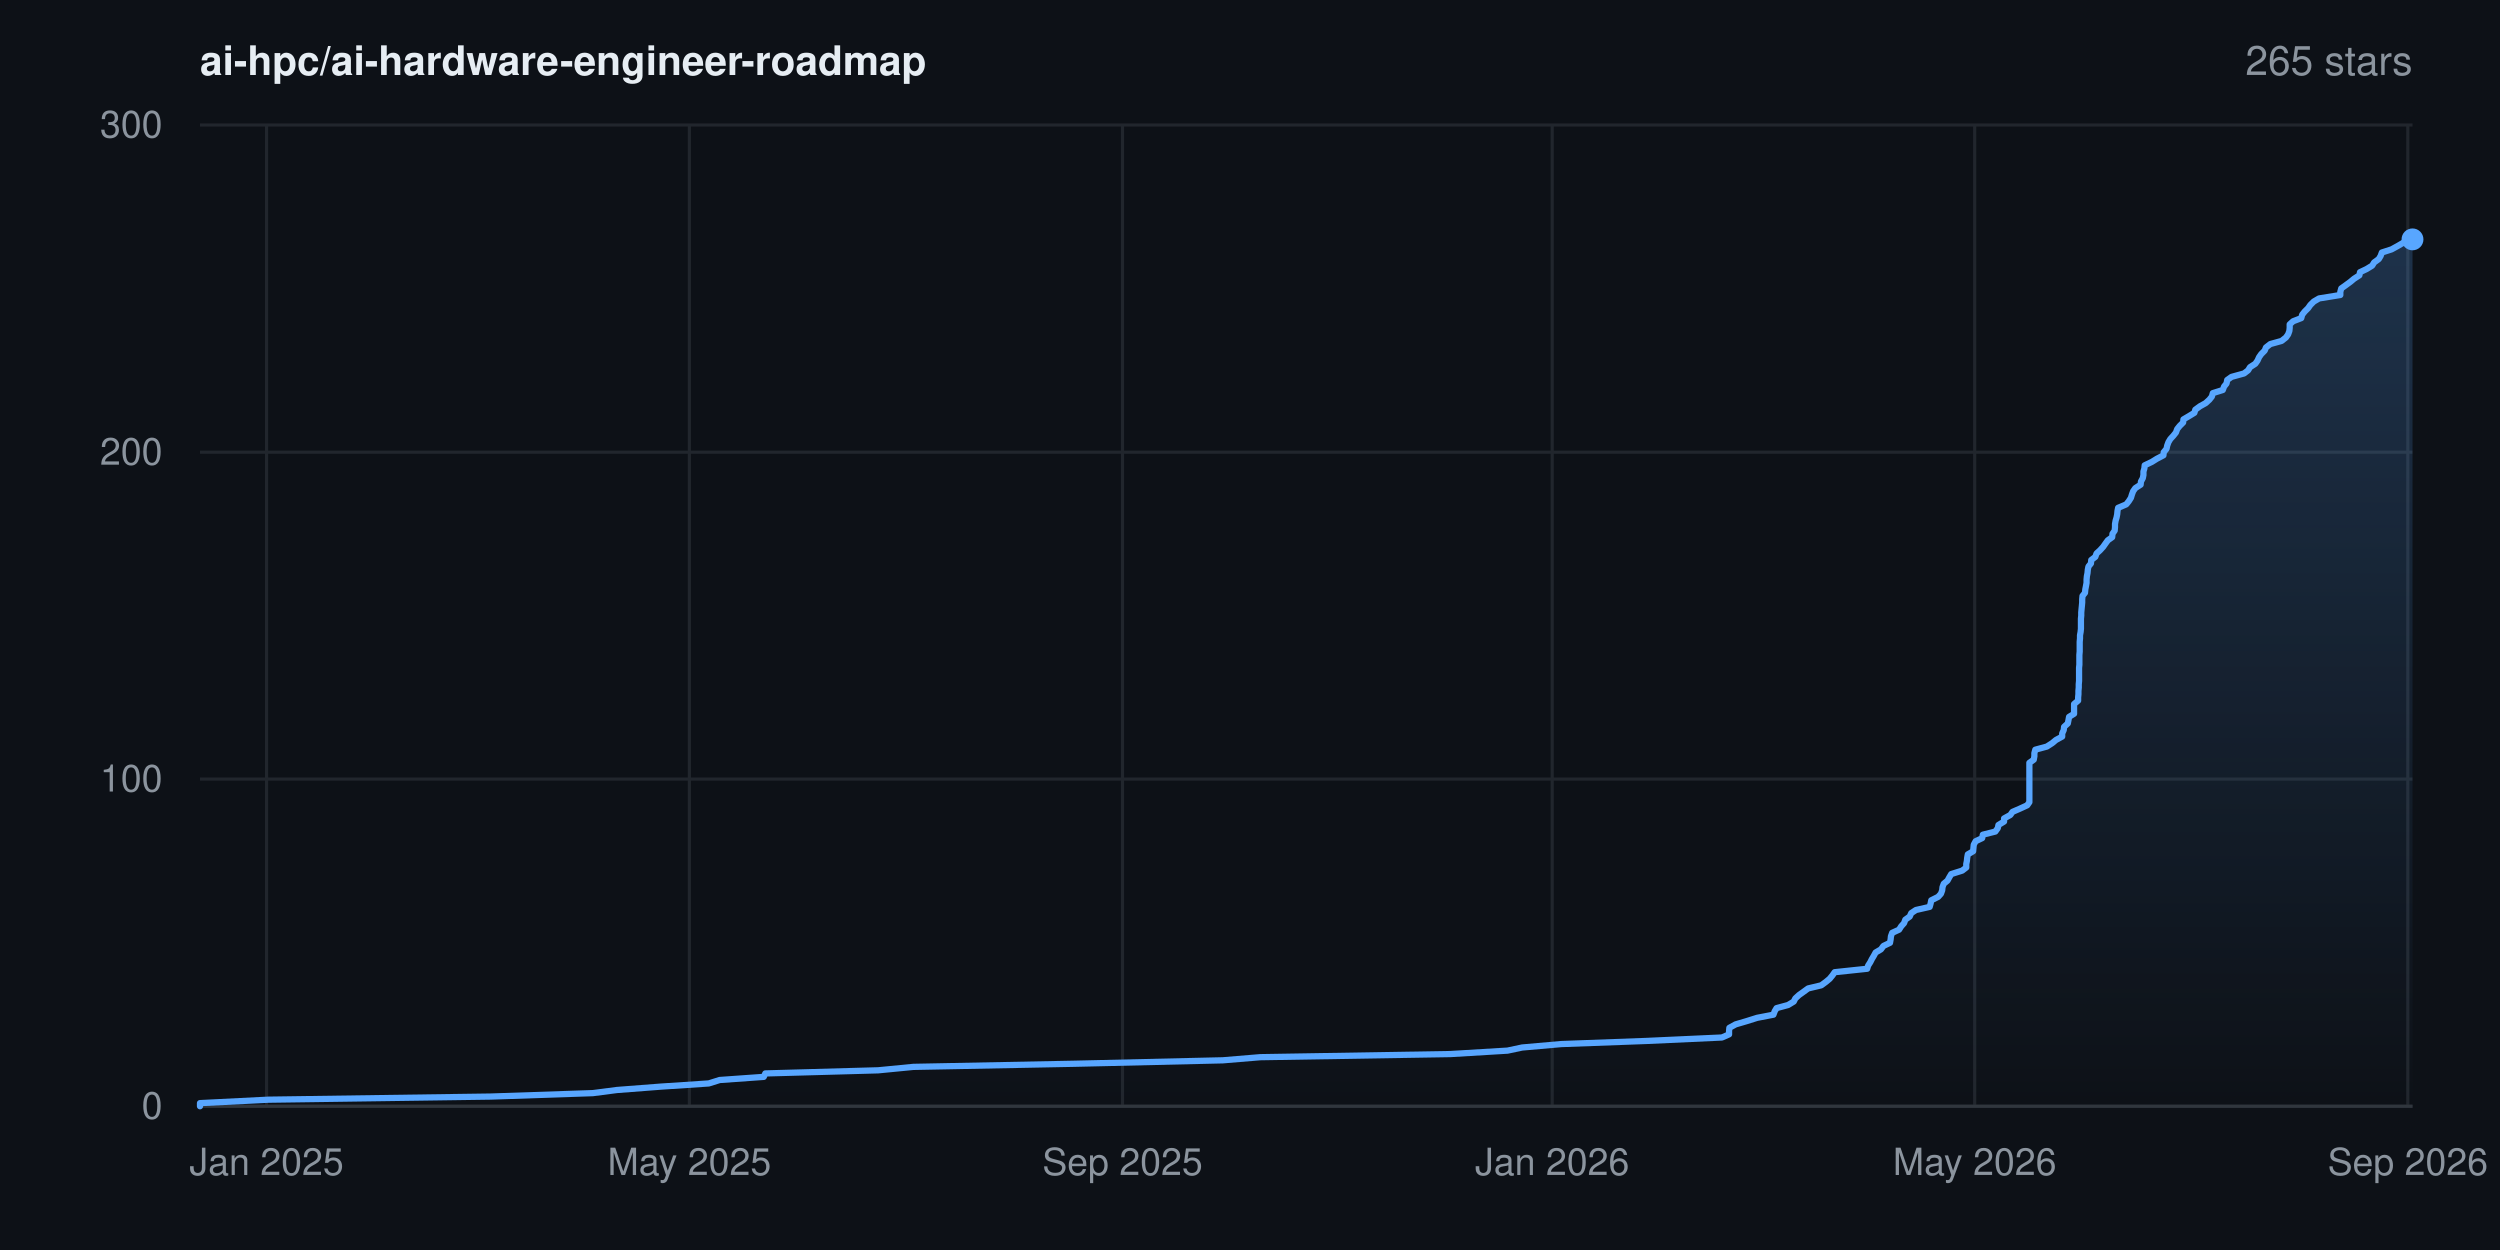
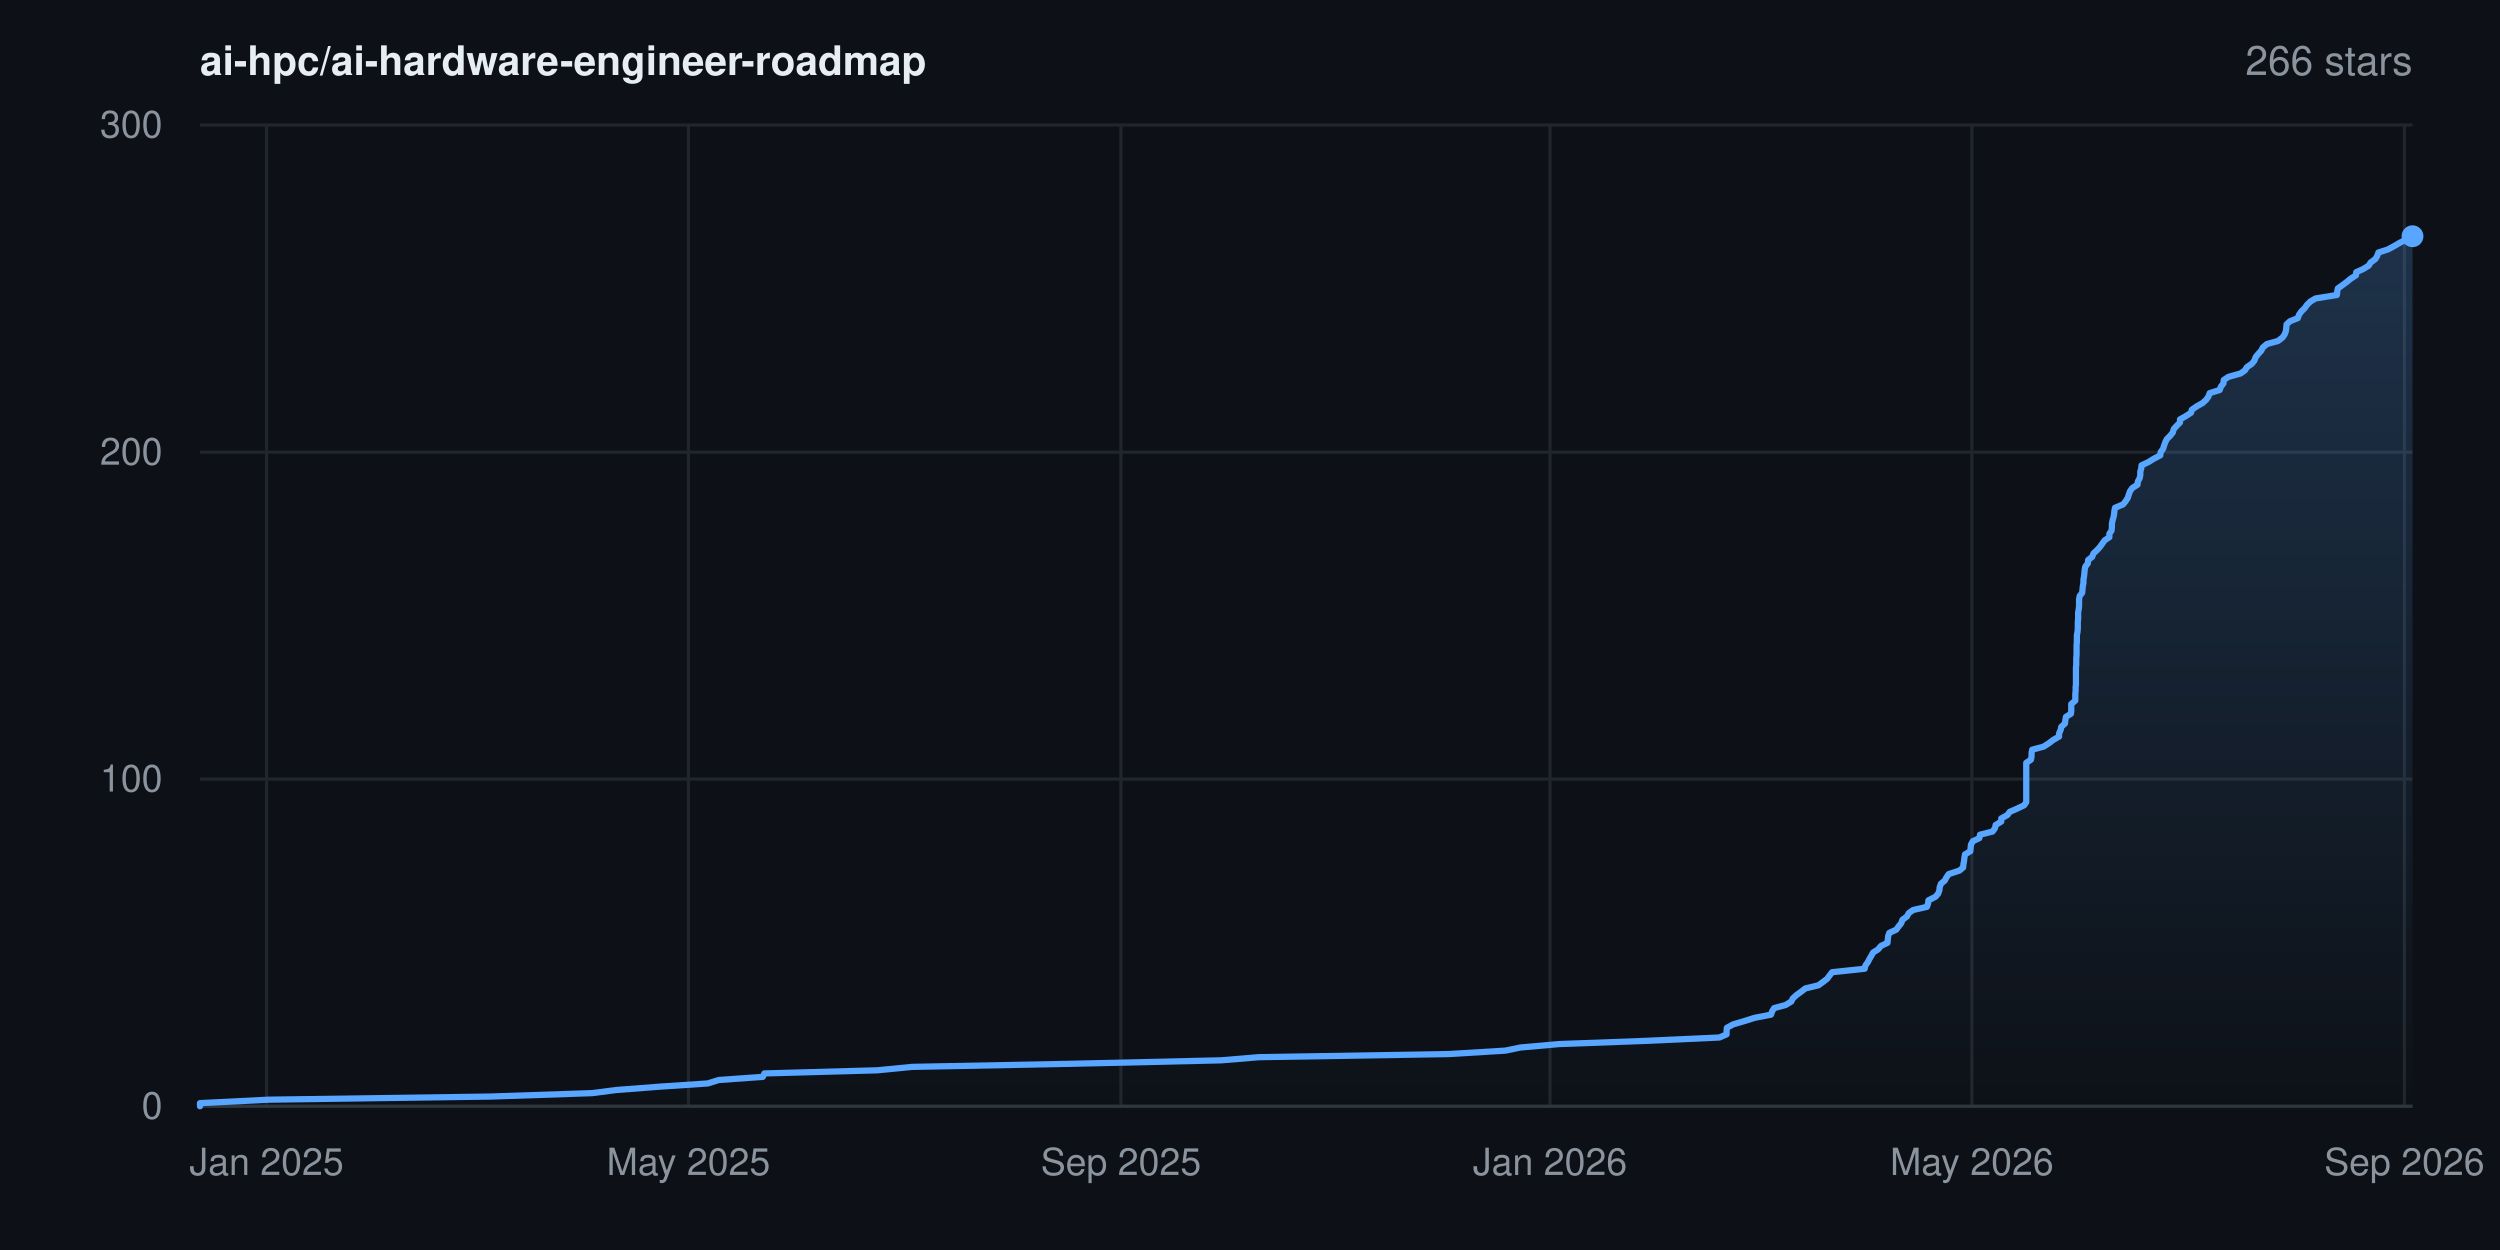
- <svg xmlns="http://www.w3.org/2000/svg" width="800" height="400" viewBox="0 0 800 400" font-family="-apple-system,BlinkMacSystemFont,'Segoe UI',Helvetica,Arial,sans-serif" role="img" aria-label="Star history for ai-hpc/ai-hardware-engineer-roadmap: 265 stars">
+ <svg xmlns="http://www.w3.org/2000/svg" width="800" height="400" viewBox="0 0 800 400" font-family="-apple-system,BlinkMacSystemFont,'Segoe UI',Helvetica,Arial,sans-serif" role="img" aria-label="Star history for ai-hpc/ai-hardware-engineer-roadmap: 266 stars">
  <rect width="800" height="400" fill="#0d1117" />
  <defs>
    <linearGradient id="area" x1="0" y1="0" x2="0" y2="1">
      <stop offset="0%" stop-color="#58a6ff" stop-opacity="0.22" />
      <stop offset="100%" stop-color="#58a6ff" stop-opacity="0" />
    </linearGradient>
  </defs>
  <line x1="64" y1="354.0" x2="772" y2="354.0" stroke="#21262d" stroke-width="1" />
  <text x="52" y="358.0" text-anchor="end" font-size="12" fill="#8b949e">0</text>
  <line x1="64" y1="249.3" x2="772" y2="249.3" stroke="#21262d" stroke-width="1" />
  <text x="52" y="253.3" text-anchor="end" font-size="12" fill="#8b949e">100</text>
  <line x1="64" y1="144.7" x2="772" y2="144.7" stroke="#21262d" stroke-width="1" />
  <text x="52" y="148.7" text-anchor="end" font-size="12" fill="#8b949e">200</text>
  <line x1="64" y1="40.0" x2="772" y2="40.0" stroke="#21262d" stroke-width="1" />
  <text x="52" y="44.0" text-anchor="end" font-size="12" fill="#8b949e">300</text>
  <line x1="85.3" y1="40" x2="85.3" y2="354" stroke="#21262d" stroke-width="1" />
  <text x="85.3" y="376" text-anchor="middle" font-size="12" fill="#8b949e">Jan 2025</text>
-   <line x1="220.6" y1="40" x2="220.6" y2="354" stroke="#21262d" stroke-width="1" />
-   <text x="220.6" y="376" text-anchor="middle" font-size="12" fill="#8b949e">May 2025</text>
-   <line x1="359.2" y1="40" x2="359.2" y2="354" stroke="#21262d" stroke-width="1" />
-   <text x="359.2" y="376" text-anchor="middle" font-size="12" fill="#8b949e">Sep 2025</text>
-   <line x1="496.7" y1="40" x2="496.7" y2="354" stroke="#21262d" stroke-width="1" />
-   <text x="496.7" y="376" text-anchor="middle" font-size="12" fill="#8b949e">Jan 2026</text>
-   <line x1="631.9" y1="40" x2="631.9" y2="354" stroke="#21262d" stroke-width="1" />
-   <text x="631.9" y="376" text-anchor="middle" font-size="12" fill="#8b949e">May 2026</text>
-   <line x1="770.5" y1="40" x2="770.5" y2="354" stroke="#21262d" stroke-width="1" />
-   <text x="770.5" y="376" text-anchor="middle" font-size="12" fill="#8b949e">Sep 2026</text>
+   <line x1="220.3" y1="40" x2="220.3" y2="354" stroke="#21262d" stroke-width="1" />
+   <text x="220.3" y="376" text-anchor="middle" font-size="12" fill="#8b949e">May 2025</text>
+   <line x1="358.7" y1="40" x2="358.7" y2="354" stroke="#21262d" stroke-width="1" />
+   <text x="358.7" y="376" text-anchor="middle" font-size="12" fill="#8b949e">Sep 2025</text>
+   <line x1="496.0" y1="40" x2="496.0" y2="354" stroke="#21262d" stroke-width="1" />
+   <text x="496.0" y="376" text-anchor="middle" font-size="12" fill="#8b949e">Jan 2026</text>
+   <line x1="631.0" y1="40" x2="631.0" y2="354" stroke="#21262d" stroke-width="1" />
+   <text x="631.0" y="376" text-anchor="middle" font-size="12" fill="#8b949e">May 2026</text>
+   <line x1="769.4" y1="40" x2="769.4" y2="354" stroke="#21262d" stroke-width="1" />
+   <text x="769.4" y="376" text-anchor="middle" font-size="12" fill="#8b949e">Sep 2026</text>
  <line x1="64" y1="354" x2="772" y2="354" stroke="#30363d" stroke-width="1" />
-   <polygon points="64.0,354.0 64.0,354.0 64.0,353.0 85.9,351.9 157.0,350.9 189.7,349.8 197.4,348.8 211.7,347.7 226.8,346.7 230.3,345.6 244.4,344.6 244.9,343.5 281.0,342.5 292.3,341.4 343.8,340.4 391.3,339.3 403.3,338.3 464.1,337.3 482.4,336.2 487.1,335.2 499.6,334.1 526.9,333.1 551.0,332.0 553.3,331.0 553.3,329.9 553.4,328.9 555.4,327.8 558.8,326.8 562.3,325.7 567.5,324.7 567.9,323.6 568.5,322.6 572.2,321.6 574.0,320.5 574.5,319.5 575.7,318.4 577.1,317.4 578.6,316.3 582.8,315.3 584.3,314.2 585.5,313.2 586.4,312.1 587.1,311.1 597.5,310.0 597.8,309.0 598.5,307.9 599.0,306.9 599.6,305.9 600.2,304.8 601.9,303.8 602.7,302.7 604.8,301.7 605.0,300.6 605.1,299.6 605.5,298.5 607.7,297.5 608.4,296.4 609.3,295.4 609.7,294.3 611.1,293.3 611.6,292.2 613.1,291.2 617.5,290.2 617.8,289.1 618.0,288.1 620.2,287.0 621.1,286.0 621.5,284.9 621.6,283.9 622.0,282.8 623.2,281.8 623.8,280.7 624.4,279.7 627.9,278.6 629.2,277.6 629.2,276.5 629.4,275.5 629.5,274.5 629.7,273.4 631.4,272.4 631.5,271.3 631.6,270.3 632.2,269.2 634.3,268.2 634.5,267.1 638.5,266.1 639.3,265.0 639.5,264.0 641.3,262.9 641.3,261.9 643.3,260.8 644.0,259.8 646.3,258.8 648.7,257.7 649.4,256.7 649.4,255.6 649.4,254.6 649.4,253.5 649.4,252.5 649.4,251.4 649.4,250.4 649.4,249.3 649.4,248.3 649.4,247.2 649.4,246.2 649.4,245.1 649.4,244.1 650.8,243.1 651.0,242.0 651.0,241.0 651.3,239.9 655.0,238.9 656.7,237.8 657.9,236.8 659.9,235.7 659.9,234.7 660.4,233.6 660.5,232.6 661.7,231.5 661.9,230.5 662.1,229.4 663.7,228.4 663.7,227.4 663.7,226.3 663.7,225.3 665.0,224.2 665.0,223.2 665.1,222.1 665.1,221.1 665.2,220.0 665.2,219.0 665.3,217.9 665.3,216.9 665.3,215.8 665.3,214.8 665.3,213.7 665.4,212.7 665.4,211.7 665.4,210.6 665.4,209.6 665.5,208.5 665.5,207.5 665.5,206.4 665.5,205.4 665.6,204.3 665.6,203.3 665.8,202.2 665.9,201.2 665.9,200.1 665.9,199.1 665.9,198.0 666.0,197.0 666.0,196.0 666.1,194.9 666.2,193.9 666.3,192.8 666.3,191.8 666.4,190.7 667.2,189.7 667.3,188.6 667.5,187.6 667.7,186.5 667.7,185.5 667.8,184.4 668.0,183.4 668.1,182.3 668.3,181.3 669.1,180.3 669.2,179.2 670.5,178.2 670.9,177.1 672.0,176.1 673.0,175.0 673.7,174.0 674.5,172.9 675.9,171.9 676.0,170.8 676.7,169.8 676.8,168.7 676.8,167.7 677.0,166.6 677.3,165.6 677.5,164.6 677.6,163.5 677.8,162.5 680.4,161.4 681.2,160.4 681.9,159.3 682.2,158.3 682.6,157.2 683.3,156.2 685.0,155.1 685.1,154.1 685.7,153.0 685.9,152.0 685.9,150.9 686.2,149.9 686.3,148.9 688.6,147.8 690.2,146.8 692.3,145.7 692.4,144.7 693.3,143.6 693.5,142.6 693.9,141.5 694.5,140.5 695.5,139.4 696.3,138.4 696.7,137.3 697.5,136.3 698.6,135.2 698.7,134.2 700.4,133.2 702.2,132.1 702.5,131.1 704.0,130.0 705.8,129.0 707.0,127.9 707.8,126.9 708.1,125.8 711.3,124.8 711.7,123.7 712.5,122.7 712.7,121.6 714.1,120.6 718.1,119.5 719.4,118.5 720.0,117.5 721.7,116.4 722.4,115.4 722.9,114.3 723.6,113.3 724.7,112.2 725.1,111.2 726.5,110.1 730.1,109.1 731.5,108.0 732.2,107.0 732.6,105.9 732.7,104.9 732.7,103.8 733.8,102.8 736.4,101.8 736.7,100.7 737.5,99.7 738.6,98.6 739.3,97.6 740.4,96.5 742.1,95.5 748.9,94.4 748.9,93.4 749.2,92.3 750.6,91.3 752.1,90.2 753.3,89.2 755.0,88.1 755.2,87.1 757.3,86.1 759.1,85.0 759.7,84.0 761.2,82.9 761.8,81.9 762.2,80.8 765.3,79.8 767.3,78.7 769.0,77.7 771.2,76.6 772.0,76.6 772.0,354.0" fill="url(#area)" />
-   <polyline points="64.0,354.0 64.0,353.0 85.9,351.9 157.0,350.9 189.7,349.8 197.4,348.8 211.7,347.7 226.8,346.7 230.3,345.6 244.4,344.6 244.9,343.5 281.0,342.5 292.3,341.4 343.8,340.4 391.3,339.3 403.3,338.3 464.1,337.3 482.4,336.2 487.1,335.2 499.6,334.1 526.9,333.1 551.0,332.0 553.3,331.0 553.3,329.9 553.4,328.9 555.4,327.8 558.8,326.8 562.3,325.7 567.5,324.7 567.9,323.6 568.5,322.6 572.2,321.6 574.0,320.5 574.5,319.5 575.7,318.4 577.1,317.4 578.6,316.3 582.8,315.3 584.3,314.2 585.5,313.2 586.4,312.1 587.1,311.1 597.5,310.0 597.8,309.0 598.5,307.9 599.0,306.9 599.6,305.9 600.2,304.8 601.9,303.8 602.7,302.7 604.8,301.7 605.0,300.6 605.1,299.6 605.5,298.5 607.7,297.5 608.4,296.4 609.3,295.4 609.7,294.3 611.1,293.3 611.6,292.2 613.1,291.2 617.5,290.2 617.8,289.1 618.0,288.1 620.2,287.0 621.1,286.0 621.5,284.9 621.6,283.9 622.0,282.8 623.2,281.8 623.8,280.7 624.4,279.7 627.9,278.6 629.2,277.6 629.2,276.5 629.4,275.5 629.5,274.5 629.7,273.4 631.4,272.4 631.5,271.3 631.6,270.3 632.2,269.2 634.3,268.2 634.5,267.1 638.5,266.1 639.3,265.0 639.5,264.0 641.3,262.9 641.3,261.9 643.3,260.8 644.0,259.8 646.3,258.8 648.7,257.7 649.4,256.7 649.4,255.6 649.4,254.6 649.4,253.5 649.4,252.5 649.4,251.4 649.4,250.4 649.4,249.3 649.4,248.3 649.4,247.2 649.4,246.2 649.4,245.1 649.4,244.1 650.8,243.1 651.0,242.0 651.0,241.0 651.3,239.9 655.0,238.9 656.7,237.8 657.9,236.8 659.9,235.7 659.9,234.7 660.4,233.6 660.5,232.6 661.7,231.5 661.9,230.5 662.1,229.4 663.7,228.4 663.7,227.4 663.7,226.3 663.7,225.3 665.0,224.2 665.0,223.2 665.1,222.1 665.1,221.1 665.2,220.0 665.2,219.0 665.3,217.9 665.3,216.9 665.3,215.8 665.3,214.8 665.3,213.7 665.4,212.7 665.4,211.7 665.4,210.6 665.4,209.6 665.5,208.5 665.5,207.5 665.5,206.4 665.5,205.4 665.6,204.3 665.6,203.3 665.8,202.2 665.9,201.2 665.9,200.1 665.9,199.1 665.9,198.0 666.0,197.0 666.0,196.0 666.1,194.9 666.2,193.9 666.3,192.8 666.3,191.8 666.4,190.7 667.2,189.7 667.3,188.6 667.5,187.6 667.7,186.5 667.7,185.5 667.8,184.4 668.0,183.4 668.1,182.3 668.3,181.3 669.1,180.3 669.2,179.2 670.5,178.2 670.9,177.1 672.0,176.1 673.0,175.0 673.7,174.0 674.5,172.9 675.9,171.9 676.0,170.8 676.7,169.8 676.8,168.7 676.8,167.7 677.0,166.6 677.3,165.6 677.5,164.6 677.6,163.5 677.8,162.5 680.4,161.4 681.2,160.4 681.9,159.3 682.2,158.3 682.6,157.2 683.3,156.2 685.0,155.1 685.1,154.1 685.7,153.0 685.9,152.0 685.9,150.9 686.2,149.9 686.3,148.9 688.6,147.8 690.2,146.8 692.3,145.7 692.4,144.7 693.3,143.6 693.5,142.6 693.9,141.5 694.5,140.5 695.5,139.4 696.3,138.4 696.7,137.3 697.5,136.3 698.6,135.2 698.7,134.2 700.4,133.2 702.2,132.1 702.5,131.1 704.0,130.0 705.8,129.0 707.0,127.9 707.8,126.9 708.1,125.8 711.3,124.8 711.7,123.7 712.5,122.7 712.7,121.6 714.1,120.6 718.1,119.5 719.4,118.5 720.0,117.5 721.7,116.4 722.4,115.4 722.9,114.3 723.6,113.3 724.7,112.2 725.1,111.2 726.5,110.1 730.1,109.1 731.5,108.0 732.2,107.0 732.6,105.9 732.7,104.9 732.7,103.8 733.8,102.8 736.4,101.8 736.7,100.7 737.5,99.7 738.6,98.6 739.3,97.6 740.4,96.5 742.1,95.5 748.9,94.4 748.9,93.4 749.2,92.3 750.6,91.3 752.1,90.2 753.3,89.2 755.0,88.1 755.2,87.1 757.3,86.1 759.1,85.0 759.7,84.0 761.2,82.9 761.8,81.9 762.2,80.8 765.3,79.8 767.3,78.7 769.0,77.7 771.2,76.6 772.0,76.6" fill="none" stroke="#58a6ff" stroke-width="2" stroke-linejoin="round" stroke-linecap="round" />
-   <circle cx="772.0" cy="76.6" r="3.5" fill="#58a6ff" />
+   <polygon points="64.0,354.0 64.0,354.0 64.0,353.0 85.9,351.9 156.8,350.9 189.5,349.8 197.2,348.8 211.5,347.7 226.5,346.7 230.0,345.6 244.1,344.6 244.6,343.5 280.7,342.5 291.9,341.4 343.4,340.4 390.8,339.3 402.8,338.3 463.5,337.3 481.7,336.2 486.5,335.2 498.9,334.1 526.1,333.1 550.2,332.0 552.5,331.0 552.5,329.9 552.6,328.9 554.6,327.8 558.0,326.8 561.5,325.7 566.7,324.7 567.1,323.6 567.7,322.6 571.4,321.6 573.2,320.5 573.7,319.5 574.9,318.4 576.3,317.4 577.7,316.3 581.9,315.3 583.4,314.2 584.7,313.2 585.5,312.1 586.3,311.1 596.7,310.0 596.9,309.0 597.7,307.9 598.2,306.9 598.8,305.9 599.4,304.8 601.0,303.8 601.9,302.7 604.0,301.7 604.1,300.6 604.2,299.6 604.6,298.5 606.8,297.5 607.6,296.4 608.4,295.4 608.8,294.3 610.2,293.3 610.8,292.2 612.2,291.2 616.6,290.2 617.0,289.1 617.1,288.1 619.3,287.0 620.2,286.0 620.6,284.9 620.7,283.9 621.1,282.8 622.3,281.8 622.9,280.7 623.6,279.7 627.0,278.6 628.2,277.6 628.3,276.5 628.5,275.5 628.6,274.5 628.8,273.4 630.5,272.4 630.6,271.3 630.7,270.3 631.3,269.2 633.4,268.2 633.6,267.1 637.6,266.1 638.4,265.0 638.6,264.0 640.4,262.9 640.4,261.9 642.4,260.8 643.1,259.8 645.4,258.8 647.7,257.7 648.4,256.7 648.4,255.6 648.4,254.6 648.4,253.5 648.4,252.5 648.4,251.4 648.4,250.4 648.4,249.3 648.4,248.3 648.4,247.2 648.4,246.2 648.4,245.1 648.4,244.1 649.9,243.1 650.1,242.0 650.1,241.0 650.3,239.9 654.0,238.9 655.7,237.8 657.0,236.8 658.9,235.7 658.9,234.7 659.4,233.6 659.6,232.6 660.8,231.5 660.9,230.5 661.1,229.4 662.7,228.4 662.8,227.4 662.8,226.3 662.8,225.3 664.1,224.2 664.1,223.2 664.1,222.1 664.2,221.1 664.2,220.0 664.3,219.0 664.3,217.9 664.3,216.9 664.3,215.8 664.3,214.8 664.3,213.7 664.4,212.7 664.4,211.7 664.4,210.6 664.5,209.6 664.5,208.5 664.5,207.5 664.5,206.4 664.6,205.4 664.6,204.3 664.6,203.3 664.8,202.2 664.9,201.2 664.9,200.1 664.9,199.1 665.0,198.0 665.0,197.0 665.0,196.0 665.2,194.9 665.3,193.9 665.3,192.8 665.3,191.8 665.5,190.7 666.3,189.7 666.4,188.6 666.5,187.6 666.7,186.5 666.7,185.5 666.9,184.4 667.0,183.4 667.1,182.3 667.3,181.3 668.1,180.3 668.2,179.2 669.5,178.2 669.9,177.1 671.0,176.1 672.0,175.0 672.7,174.0 673.5,172.9 675.0,171.9 675.0,170.8 675.7,169.8 675.8,168.7 675.8,167.7 676.0,166.6 676.3,165.6 676.5,164.6 676.6,163.5 676.8,162.5 679.4,161.4 680.2,160.4 680.9,159.3 681.2,158.3 681.6,157.2 682.3,156.2 684.0,155.1 684.1,154.1 684.7,153.0 684.9,152.0 684.9,150.9 685.2,149.9 685.3,148.9 687.6,147.8 689.2,146.8 691.3,145.7 691.4,144.7 692.2,143.6 692.5,142.6 692.9,141.5 693.4,140.5 694.5,139.4 695.3,138.4 695.6,137.3 696.5,136.3 697.6,135.2 697.6,134.2 699.4,133.2 701.1,132.1 701.4,131.1 703.0,130.0 704.8,129.0 706.0,127.9 706.7,126.9 707.1,125.8 710.3,124.8 710.7,123.7 711.5,122.7 711.6,121.6 713.1,120.6 717.0,119.5 718.4,118.5 719.0,117.5 720.6,116.4 721.4,115.4 721.8,114.3 722.6,113.3 723.6,112.2 724.1,111.2 725.4,110.1 729.0,109.1 730.4,108.0 731.1,107.0 731.5,105.9 731.6,104.9 731.7,103.8 732.8,102.8 735.3,101.8 735.7,100.7 736.4,99.7 737.5,98.6 738.2,97.6 739.3,96.5 741.0,95.5 747.8,94.4 747.9,93.4 748.1,92.3 749.5,91.3 751.0,90.2 752.2,89.2 753.9,88.1 754.0,87.1 756.2,86.1 758.0,85.0 758.6,84.0 760.1,82.9 760.7,81.9 761.1,80.8 764.2,79.8 766.2,78.7 767.9,77.7 770.1,76.6 771.9,75.6 772.0,75.6 772.0,354.0" fill="url(#area)" />
+   <polyline points="64.0,354.0 64.0,353.0 85.9,351.9 156.8,350.9 189.5,349.8 197.2,348.8 211.5,347.7 226.5,346.7 230.0,345.6 244.1,344.6 244.6,343.5 280.7,342.5 291.9,341.4 343.4,340.4 390.8,339.3 402.8,338.3 463.5,337.3 481.7,336.2 486.5,335.2 498.9,334.1 526.1,333.1 550.2,332.0 552.5,331.0 552.5,329.9 552.6,328.9 554.6,327.8 558.0,326.8 561.5,325.7 566.7,324.7 567.1,323.6 567.7,322.6 571.4,321.6 573.2,320.5 573.7,319.5 574.9,318.4 576.3,317.4 577.7,316.3 581.9,315.3 583.4,314.2 584.7,313.2 585.5,312.1 586.3,311.1 596.7,310.0 596.9,309.0 597.7,307.9 598.2,306.9 598.8,305.9 599.4,304.8 601.0,303.8 601.9,302.7 604.0,301.7 604.1,300.6 604.2,299.6 604.6,298.5 606.8,297.5 607.6,296.4 608.4,295.4 608.8,294.3 610.2,293.3 610.8,292.2 612.2,291.2 616.6,290.2 617.0,289.1 617.1,288.1 619.3,287.0 620.2,286.0 620.6,284.9 620.7,283.9 621.1,282.8 622.3,281.8 622.9,280.7 623.6,279.7 627.0,278.6 628.2,277.6 628.3,276.5 628.5,275.5 628.6,274.5 628.8,273.4 630.5,272.4 630.6,271.3 630.7,270.3 631.3,269.2 633.4,268.2 633.6,267.1 637.6,266.1 638.4,265.0 638.6,264.0 640.4,262.9 640.4,261.9 642.4,260.8 643.1,259.8 645.4,258.8 647.7,257.7 648.4,256.7 648.4,255.6 648.4,254.6 648.4,253.5 648.4,252.5 648.4,251.4 648.4,250.4 648.4,249.3 648.4,248.3 648.4,247.2 648.4,246.2 648.4,245.1 648.4,244.1 649.9,243.1 650.1,242.0 650.1,241.0 650.3,239.9 654.0,238.9 655.7,237.8 657.0,236.8 658.9,235.7 658.9,234.7 659.4,233.6 659.6,232.6 660.8,231.5 660.9,230.5 661.1,229.4 662.7,228.4 662.8,227.4 662.8,226.3 662.8,225.3 664.1,224.2 664.1,223.2 664.1,222.1 664.2,221.1 664.2,220.0 664.3,219.0 664.3,217.9 664.3,216.9 664.3,215.8 664.3,214.8 664.3,213.7 664.4,212.7 664.4,211.7 664.4,210.6 664.5,209.6 664.5,208.5 664.5,207.5 664.5,206.4 664.6,205.4 664.6,204.3 664.6,203.3 664.8,202.2 664.9,201.2 664.9,200.1 664.9,199.1 665.0,198.0 665.0,197.0 665.0,196.0 665.2,194.9 665.3,193.9 665.3,192.8 665.3,191.8 665.5,190.7 666.3,189.7 666.4,188.6 666.5,187.6 666.7,186.5 666.7,185.5 666.9,184.4 667.0,183.4 667.1,182.3 667.3,181.3 668.1,180.3 668.2,179.2 669.5,178.2 669.9,177.1 671.0,176.1 672.0,175.0 672.7,174.0 673.5,172.9 675.0,171.9 675.0,170.8 675.7,169.8 675.8,168.7 675.8,167.7 676.0,166.6 676.3,165.6 676.5,164.6 676.6,163.5 676.8,162.5 679.4,161.4 680.2,160.4 680.9,159.3 681.2,158.3 681.6,157.2 682.3,156.2 684.0,155.1 684.1,154.1 684.7,153.0 684.9,152.0 684.9,150.9 685.2,149.9 685.3,148.9 687.6,147.8 689.2,146.8 691.3,145.7 691.4,144.7 692.2,143.6 692.5,142.6 692.9,141.5 693.4,140.5 694.5,139.4 695.3,138.4 695.6,137.3 696.5,136.3 697.6,135.2 697.6,134.2 699.4,133.2 701.1,132.1 701.4,131.1 703.0,130.0 704.8,129.0 706.0,127.9 706.7,126.9 707.1,125.8 710.3,124.8 710.7,123.7 711.5,122.7 711.6,121.6 713.1,120.6 717.0,119.5 718.4,118.5 719.0,117.5 720.6,116.4 721.4,115.4 721.8,114.3 722.6,113.3 723.6,112.2 724.1,111.2 725.4,110.1 729.0,109.1 730.4,108.0 731.1,107.0 731.5,105.9 731.6,104.9 731.7,103.8 732.8,102.8 735.3,101.8 735.7,100.7 736.4,99.7 737.5,98.6 738.2,97.6 739.3,96.5 741.0,95.5 747.8,94.4 747.9,93.4 748.1,92.3 749.5,91.3 751.0,90.2 752.2,89.2 753.9,88.1 754.0,87.1 756.2,86.1 758.0,85.0 758.6,84.0 760.1,82.9 760.7,81.9 761.1,80.8 764.2,79.8 766.2,78.7 767.9,77.7 770.1,76.6 771.9,75.6 772.0,75.6" fill="none" stroke="#58a6ff" stroke-width="2" stroke-linejoin="round" stroke-linecap="round" />
+   <circle cx="772.0" cy="75.6" r="3.5" fill="#58a6ff" />
  <text x="64" y="24" font-size="13" font-weight="600" fill="#e6edf3">ai-hpc/ai-hardware-engineer-roadmap</text>
-   <text x="772" y="24" text-anchor="end" font-size="13" fill="#8b949e">265 stars</text>
+   <text x="772" y="24" text-anchor="end" font-size="13" fill="#8b949e">266 stars</text>
</svg>
